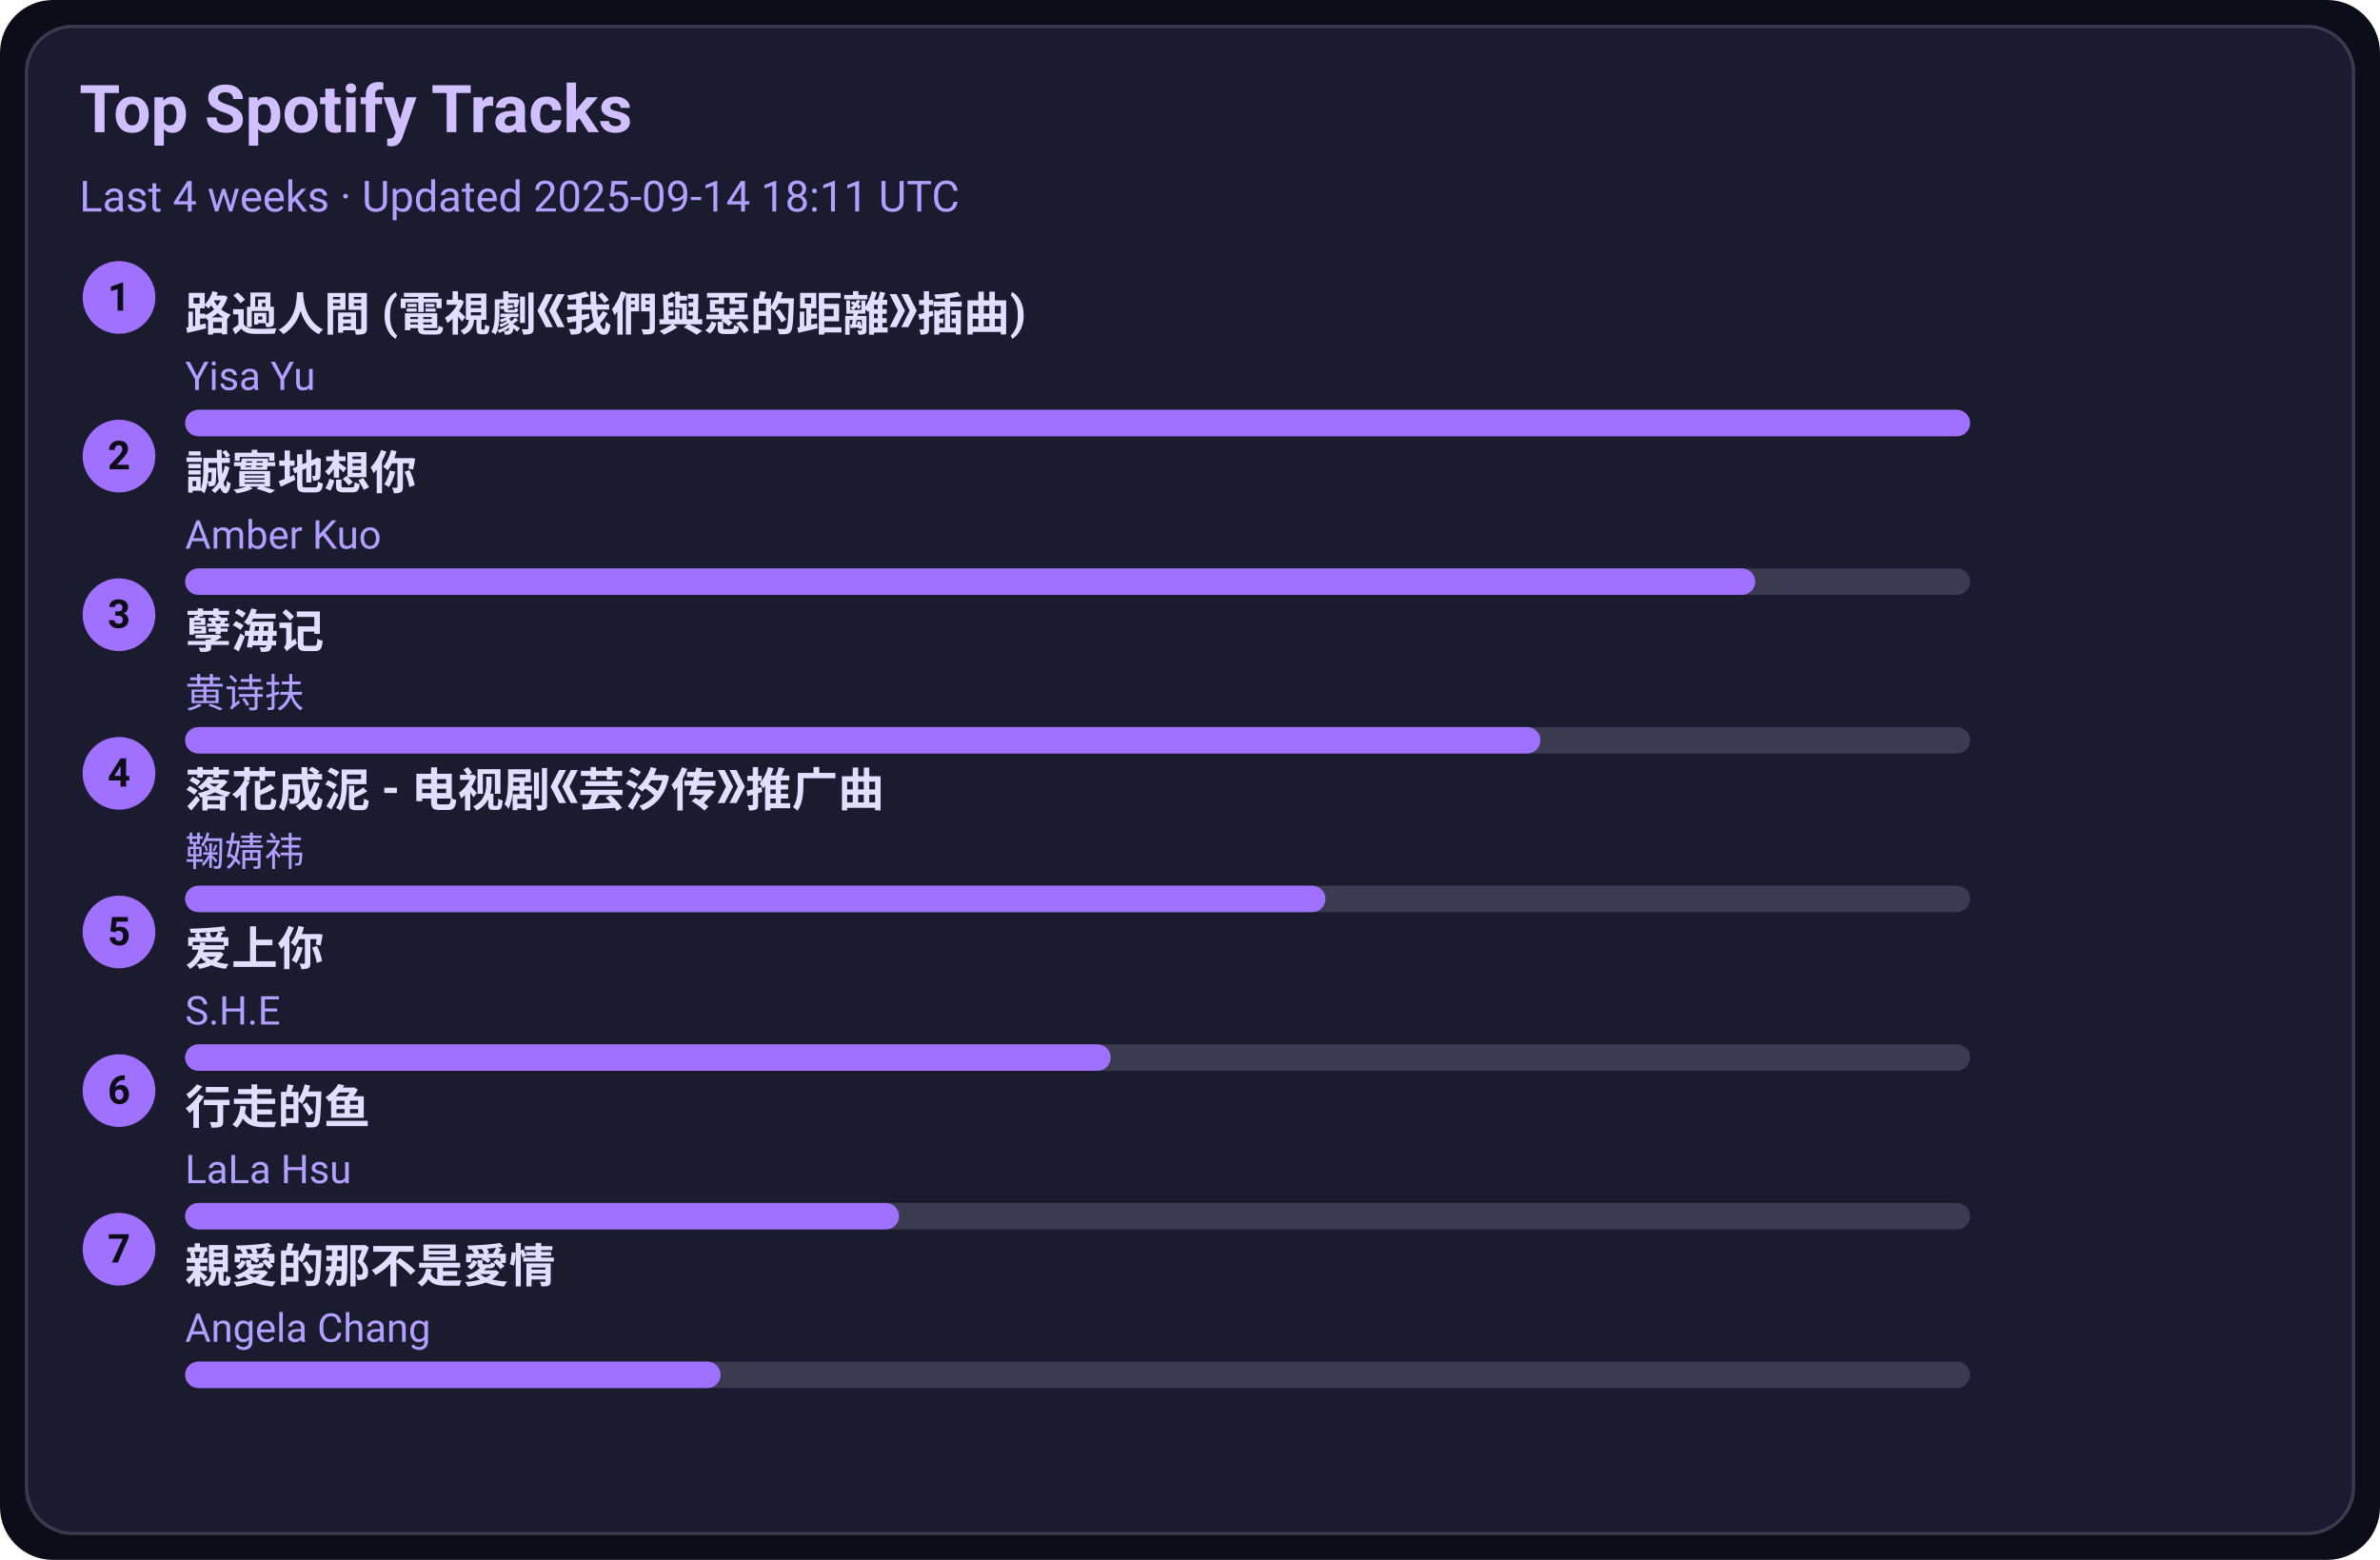
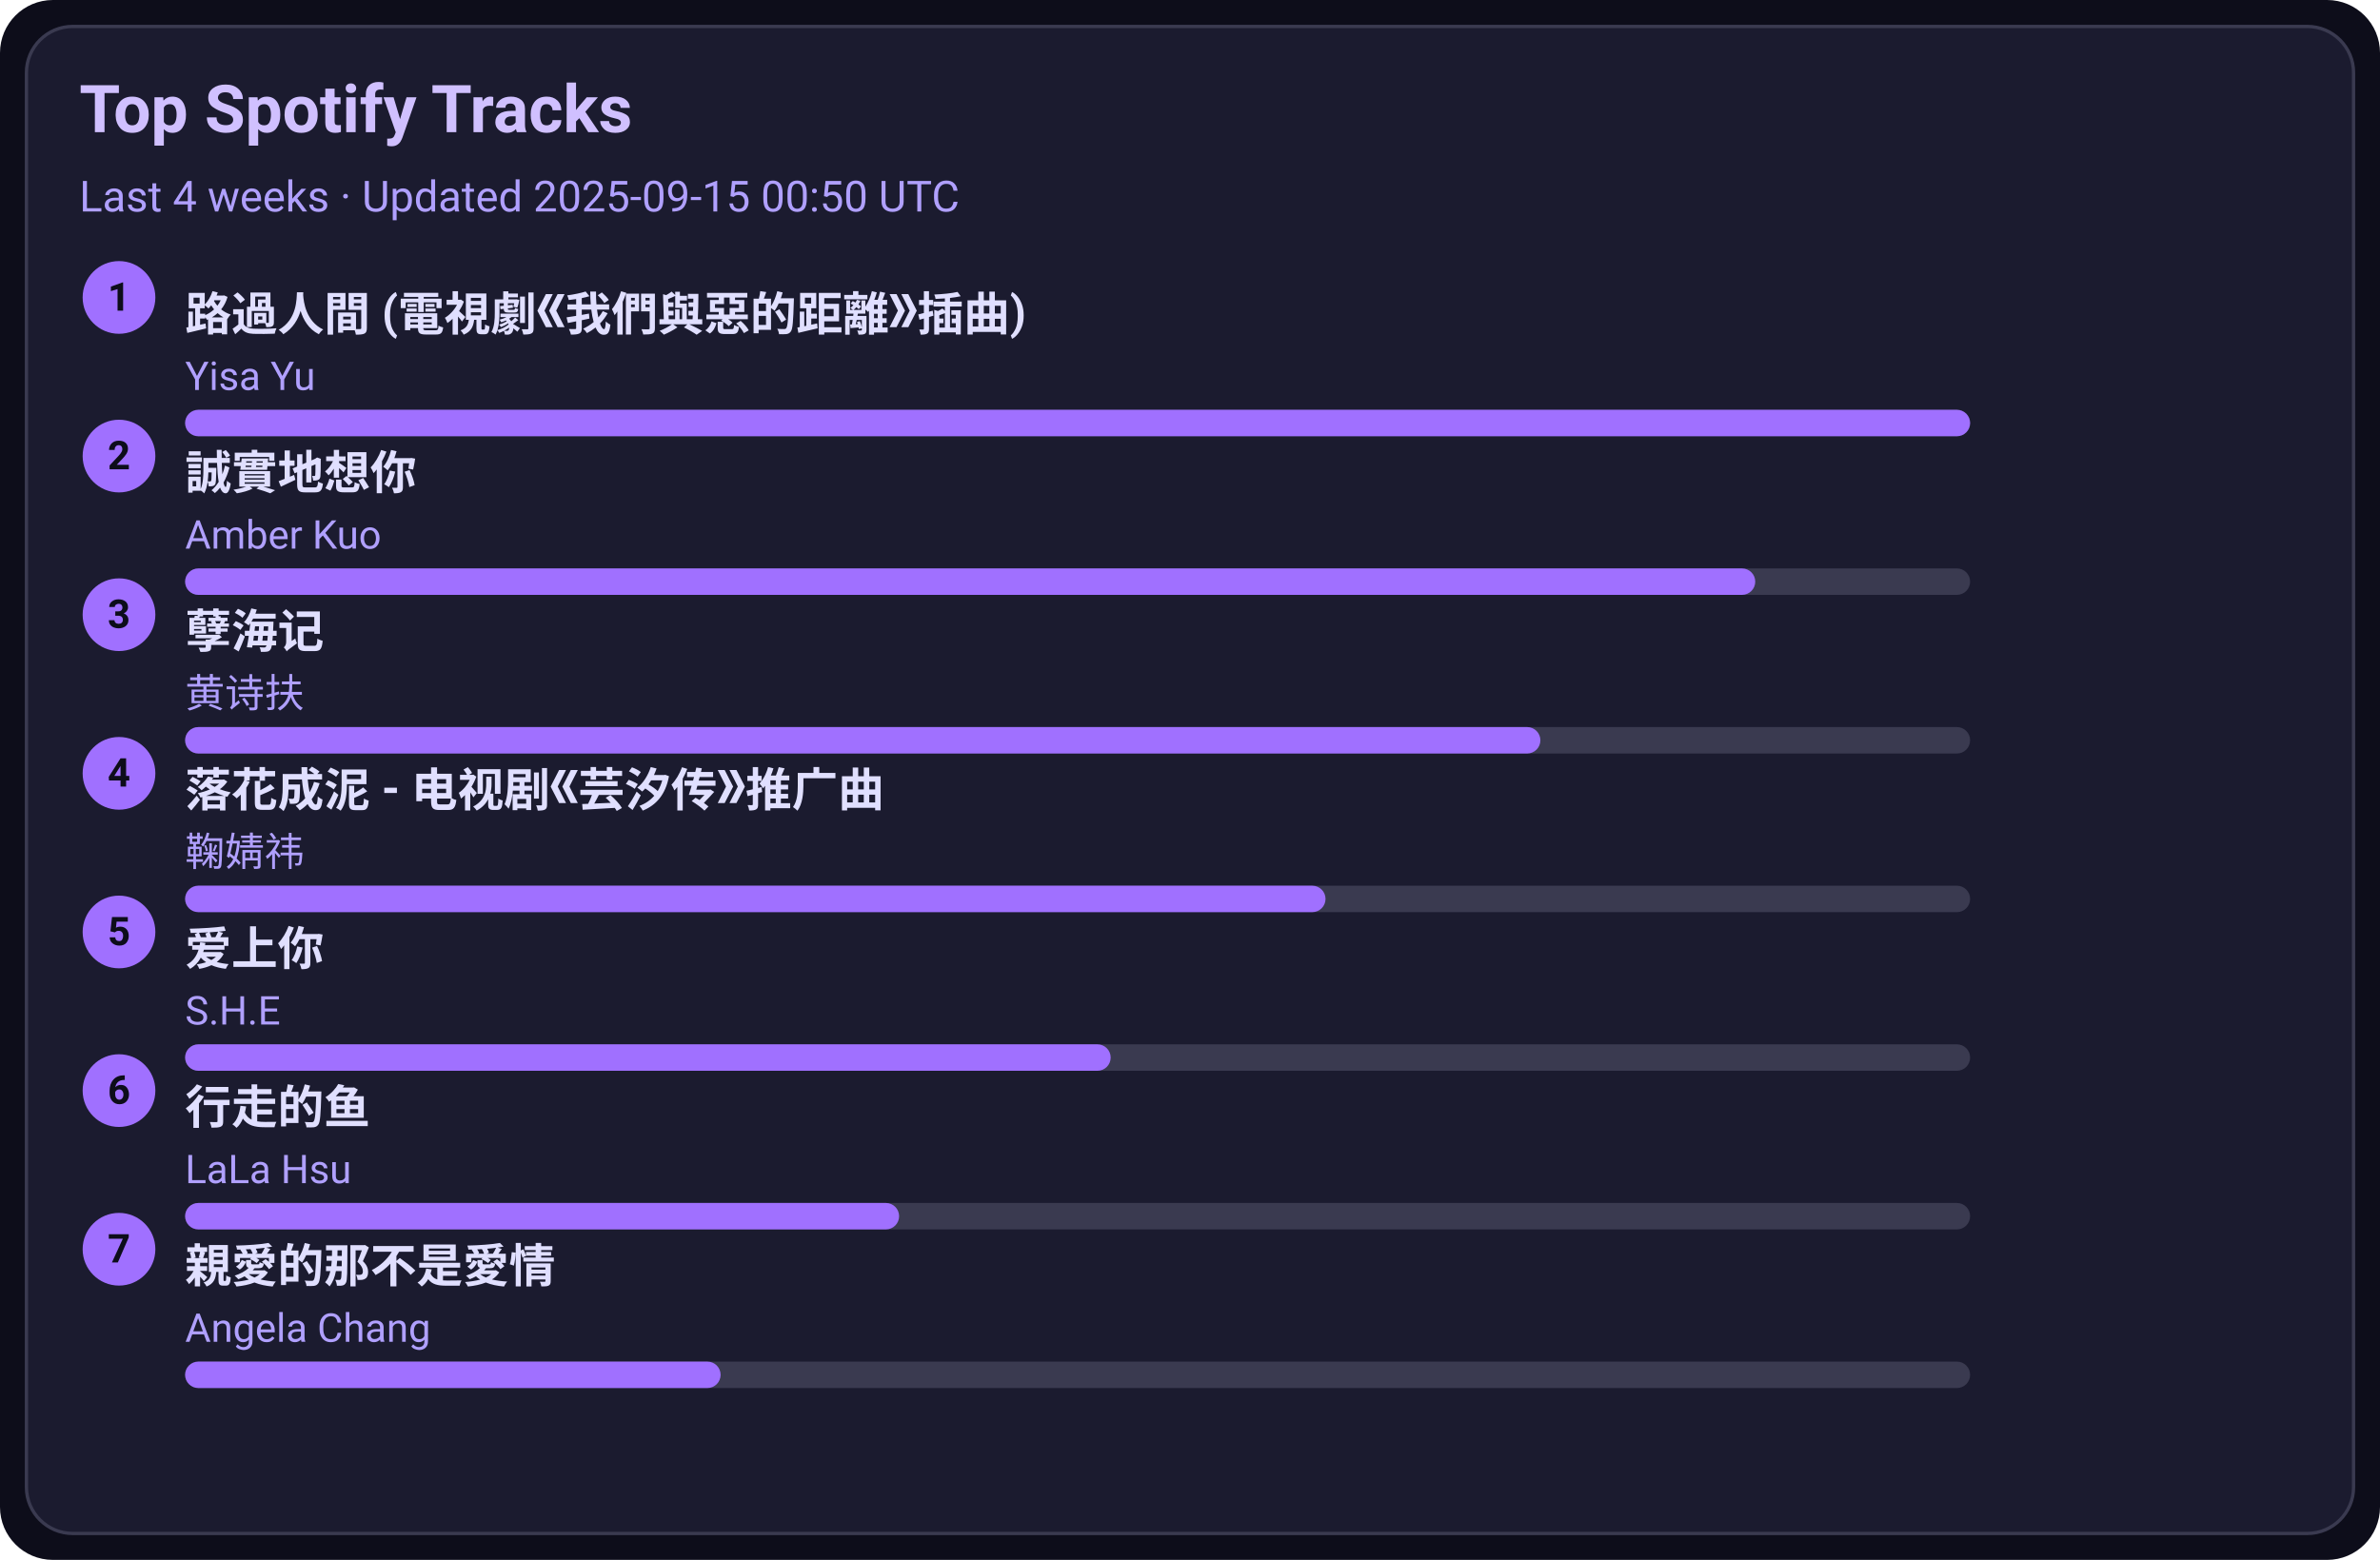
<svg xmlns="http://www.w3.org/2000/svg" width="720" height="472" viewBox="0 0 720 472">
  <style>text{font-family:-apple-system,BlinkMacSystemFont,Segoe UI,Roboto,Ubuntu,Helvetica Neue,Arial,Noto Sans,sans-serif}</style>
  <rect width="720" height="472" rx="16" fill="#0d0d1a" />
  <rect x="8" y="8" width="704" height="456" rx="14" fill="#1b1b2f" stroke="#3a3a50" />
  <text x="24" y="40" font-size="20" fill="#d0c0ff" font-weight="600">Top Spotify Tracks</text>
-   <text x="24" y="64" font-size="13" fill="#b0a0ff">Last 4 weeks · Updated 2025-09-14 18:11 UTC</text>
+   <text x="24" y="64" font-size="13" fill="#b0a0ff">Last 4 weeks · Updated 2025-09-15 00:50 UTC</text>
  <circle cx="36" cy="90" r="11" fill="#a070ff" />
  <text x="36" y="94" text-anchor="middle" font-size="12" fill="#0d0d1a" font-weight="700">1</text>
  <a href="https://open.spotify.com/track/1ZSleGniKMWNrWvK5cGALO" target="_blank" rel="noopener noreferrer">
    <text x="56" y="100" font-size="14" fill="#e0dfff" font-weight="600">路過人間 (電視劇《我們與惡的距離》插曲)</text>
  </a>
  <text x="56" y="118" font-size="12" fill="#b0a0ff">Yisa Yu</text>
  <rect x="56" y="124" width="540" height="8" rx="4" fill="#3a3a50" />
  <rect x="56" y="124" width="540" height="8" rx="4" fill="#a070ff" />
  <circle cx="36" cy="138" r="11" fill="#a070ff" />
  <text x="36" y="142" text-anchor="middle" font-size="12" fill="#0d0d1a" font-weight="700">2</text>
  <a href="https://open.spotify.com/track/1SPZzj8QzOwZoAGKXMGLGJ" target="_blank" rel="noopener noreferrer">
    <text x="56" y="148" font-size="14" fill="#e0dfff" font-weight="600">誠實地想你</text>
  </a>
  <text x="56" y="166" font-size="12" fill="#b0a0ff">Amber Kuo</text>
  <rect x="56" y="172" width="540" height="8" rx="4" fill="#3a3a50" />
  <rect x="56" y="172" width="475" height="8" rx="4" fill="#a070ff" />
  <circle cx="36" cy="186" r="11" fill="#a070ff" />
  <text x="36" y="190" text-anchor="middle" font-size="12" fill="#0d0d1a" font-weight="700">3</text>
  <a href="https://open.spotify.com/track/3eIovUMhirNN6btJbpzNqD" target="_blank" rel="noopener noreferrer">
    <text x="56" y="196" font-size="14" fill="#e0dfff" font-weight="600">孽海记</text>
  </a>
  <text x="56" y="214" font-size="12" fill="#b0a0ff">黄诗扶</text>
  <rect x="56" y="220" width="540" height="8" rx="4" fill="#3a3a50" />
  <rect x="56" y="220" width="410" height="8" rx="4" fill="#a070ff" />
  <circle cx="36" cy="234" r="11" fill="#a070ff" />
  <text x="36" y="238" text-anchor="middle" font-size="12" fill="#0d0d1a" font-weight="700">4</text>
  <a href="https://open.spotify.com/track/3kOZsJz3crGIWWHeoCNa0O" target="_blank" rel="noopener noreferrer">
    <text x="56" y="244" font-size="14" fill="#e0dfff" font-weight="600">落花成泥 - 电视剧《芸汐传》推广曲</text>
  </a>
  <text x="56" y="262" font-size="12" fill="#b0a0ff">鞠婧祎</text>
  <rect x="56" y="268" width="540" height="8" rx="4" fill="#3a3a50" />
  <rect x="56" y="268" width="345" height="8" rx="4" fill="#a070ff" />
  <circle cx="36" cy="282" r="11" fill="#a070ff" />
  <text x="36" y="286" text-anchor="middle" font-size="12" fill="#0d0d1a" font-weight="700">5</text>
  <a href="https://open.spotify.com/track/4hcNpo1rtbzyNswsM5byTf" target="_blank" rel="noopener noreferrer">
    <text x="56" y="292" font-size="14" fill="#e0dfff" font-weight="600">爱上你</text>
  </a>
  <text x="56" y="310" font-size="12" fill="#b0a0ff">S.H.E</text>
  <rect x="56" y="316" width="540" height="8" rx="4" fill="#3a3a50" />
  <rect x="56" y="316" width="280" height="8" rx="4" fill="#a070ff" />
  <circle cx="36" cy="330" r="11" fill="#a070ff" />
  <text x="36" y="334" text-anchor="middle" font-size="12" fill="#0d0d1a" font-weight="700">6</text>
  <a href="https://open.spotify.com/track/5tGyQ1cWTaHBfZSHWr8AZb" target="_blank" rel="noopener noreferrer">
    <text x="56" y="340" font-size="14" fill="#e0dfff" font-weight="600">行走的鱼</text>
  </a>
  <text x="56" y="358" font-size="12" fill="#b0a0ff">LaLa Hsu</text>
  <rect x="56" y="364" width="540" height="8" rx="4" fill="#3a3a50" />
  <rect x="56" y="364" width="216" height="8" rx="4" fill="#a070ff" />
  <circle cx="36" cy="378" r="11" fill="#a070ff" />
  <text x="36" y="382" text-anchor="middle" font-size="12" fill="#0d0d1a" font-weight="700">7</text>
  <a href="https://open.spotify.com/track/1MAv2SJPGVVDHyFlhflmYR" target="_blank" rel="noopener noreferrer">
    <text x="56" y="388" font-size="14" fill="#e0dfff" font-weight="600">親愛的那不是愛情</text>
  </a>
  <text x="56" y="406" font-size="12" fill="#b0a0ff">Angela Chang</text>
  <rect x="56" y="412" width="540" height="8" rx="4" fill="#3a3a50" />
  <rect x="56" y="412" width="162" height="8" rx="4" fill="#a070ff" />
</svg>
